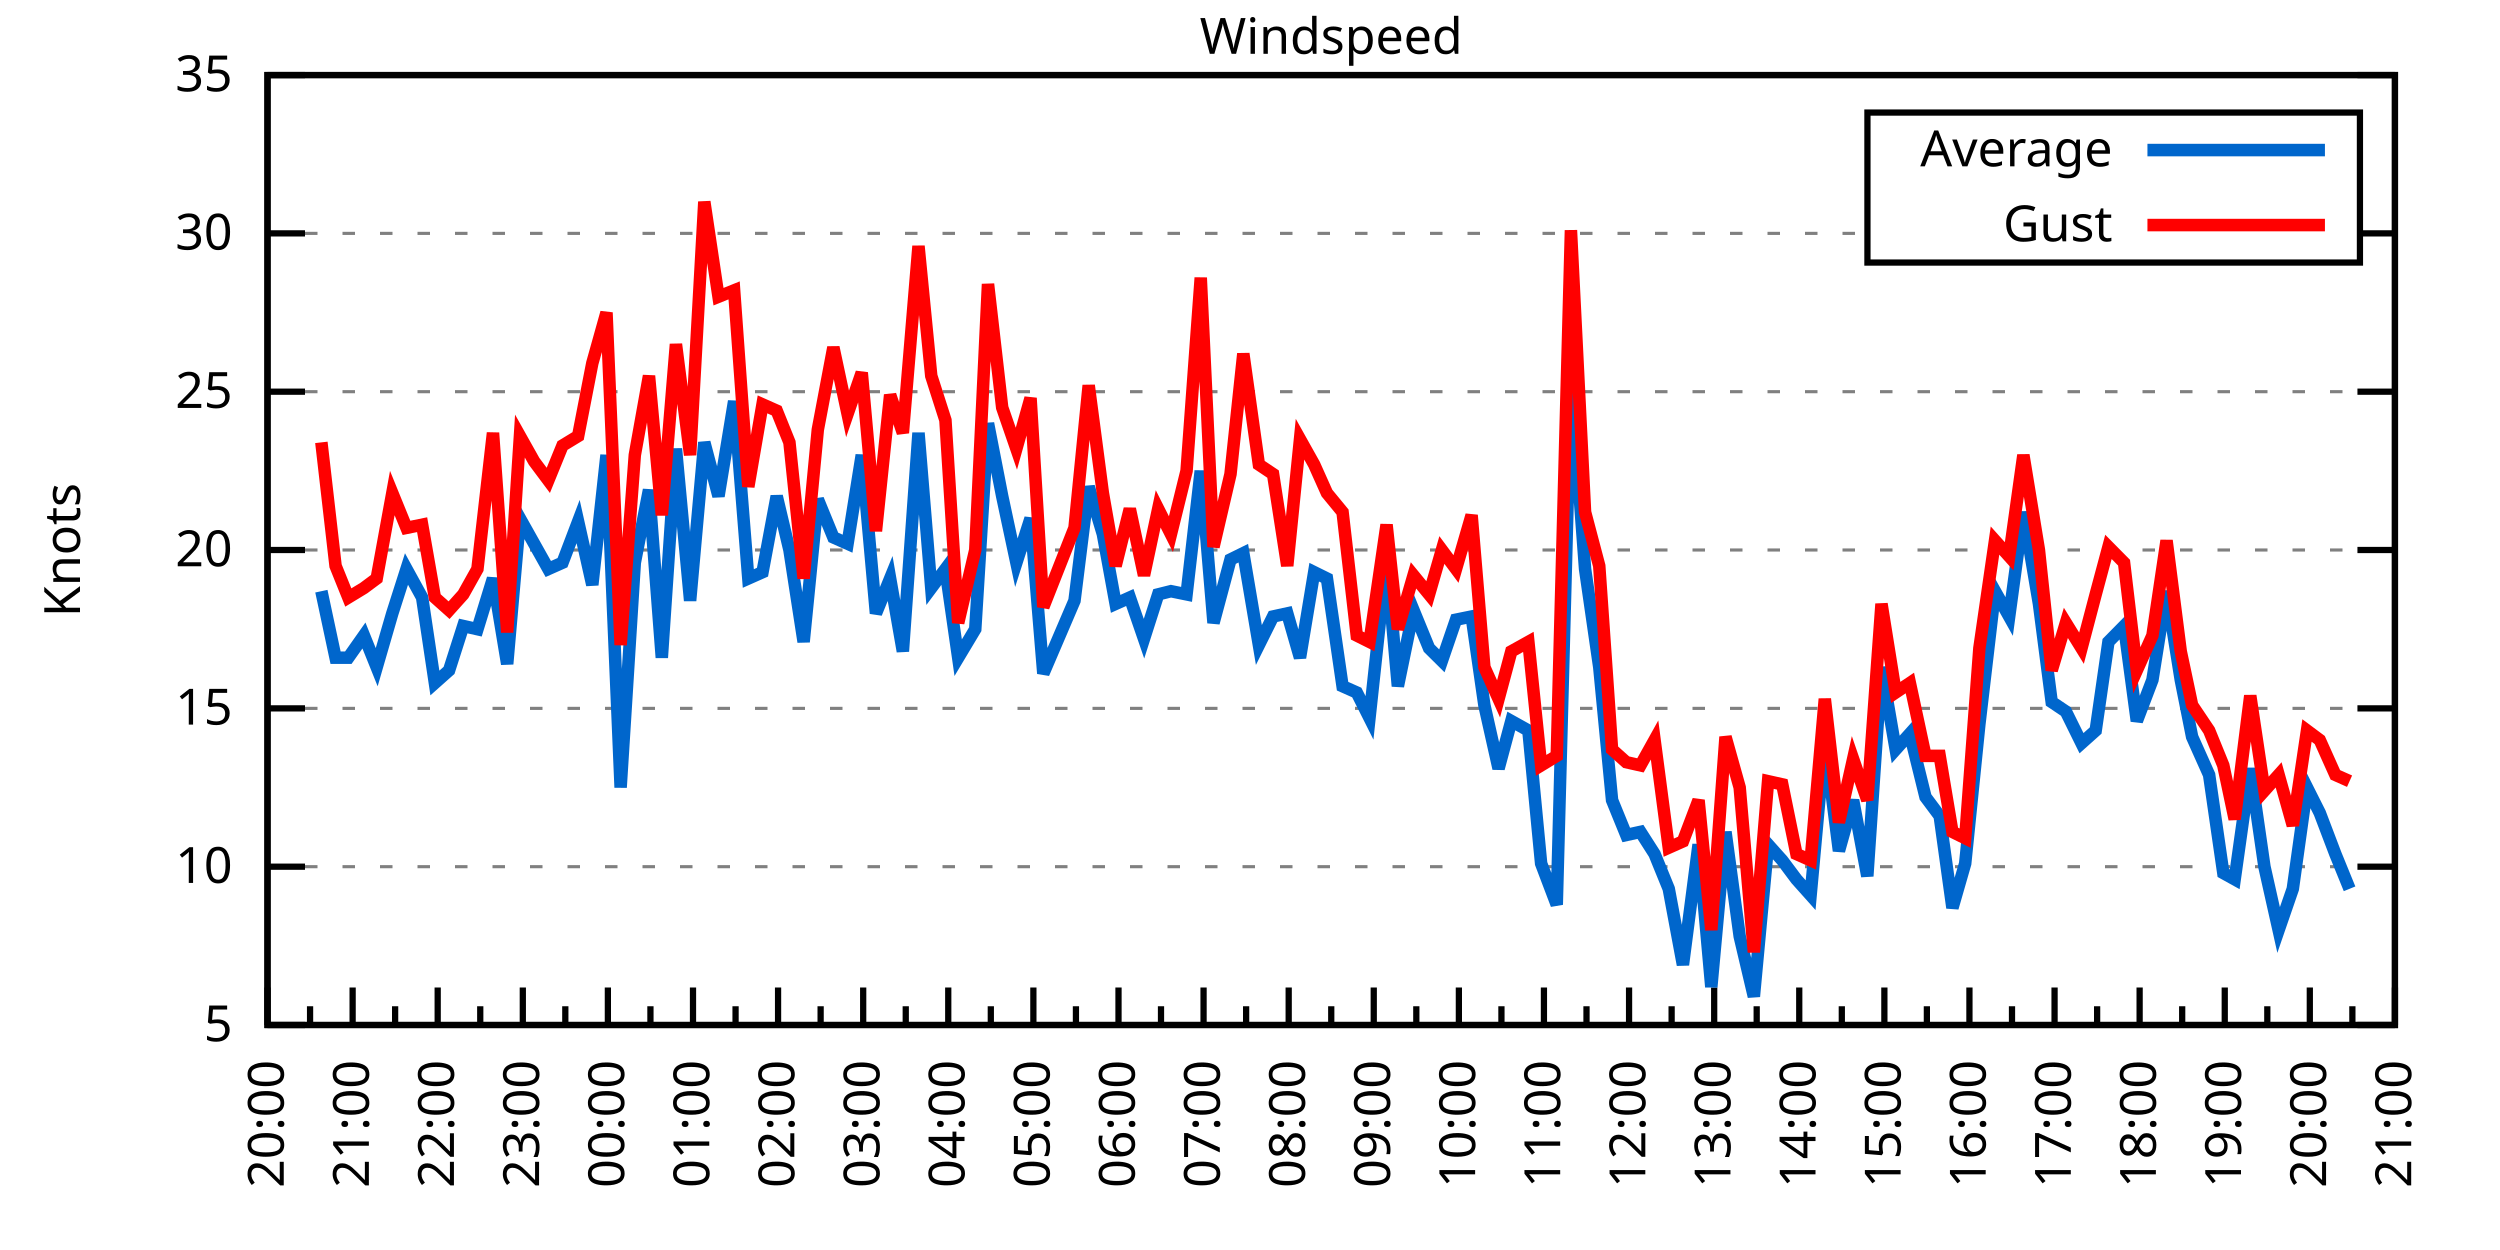
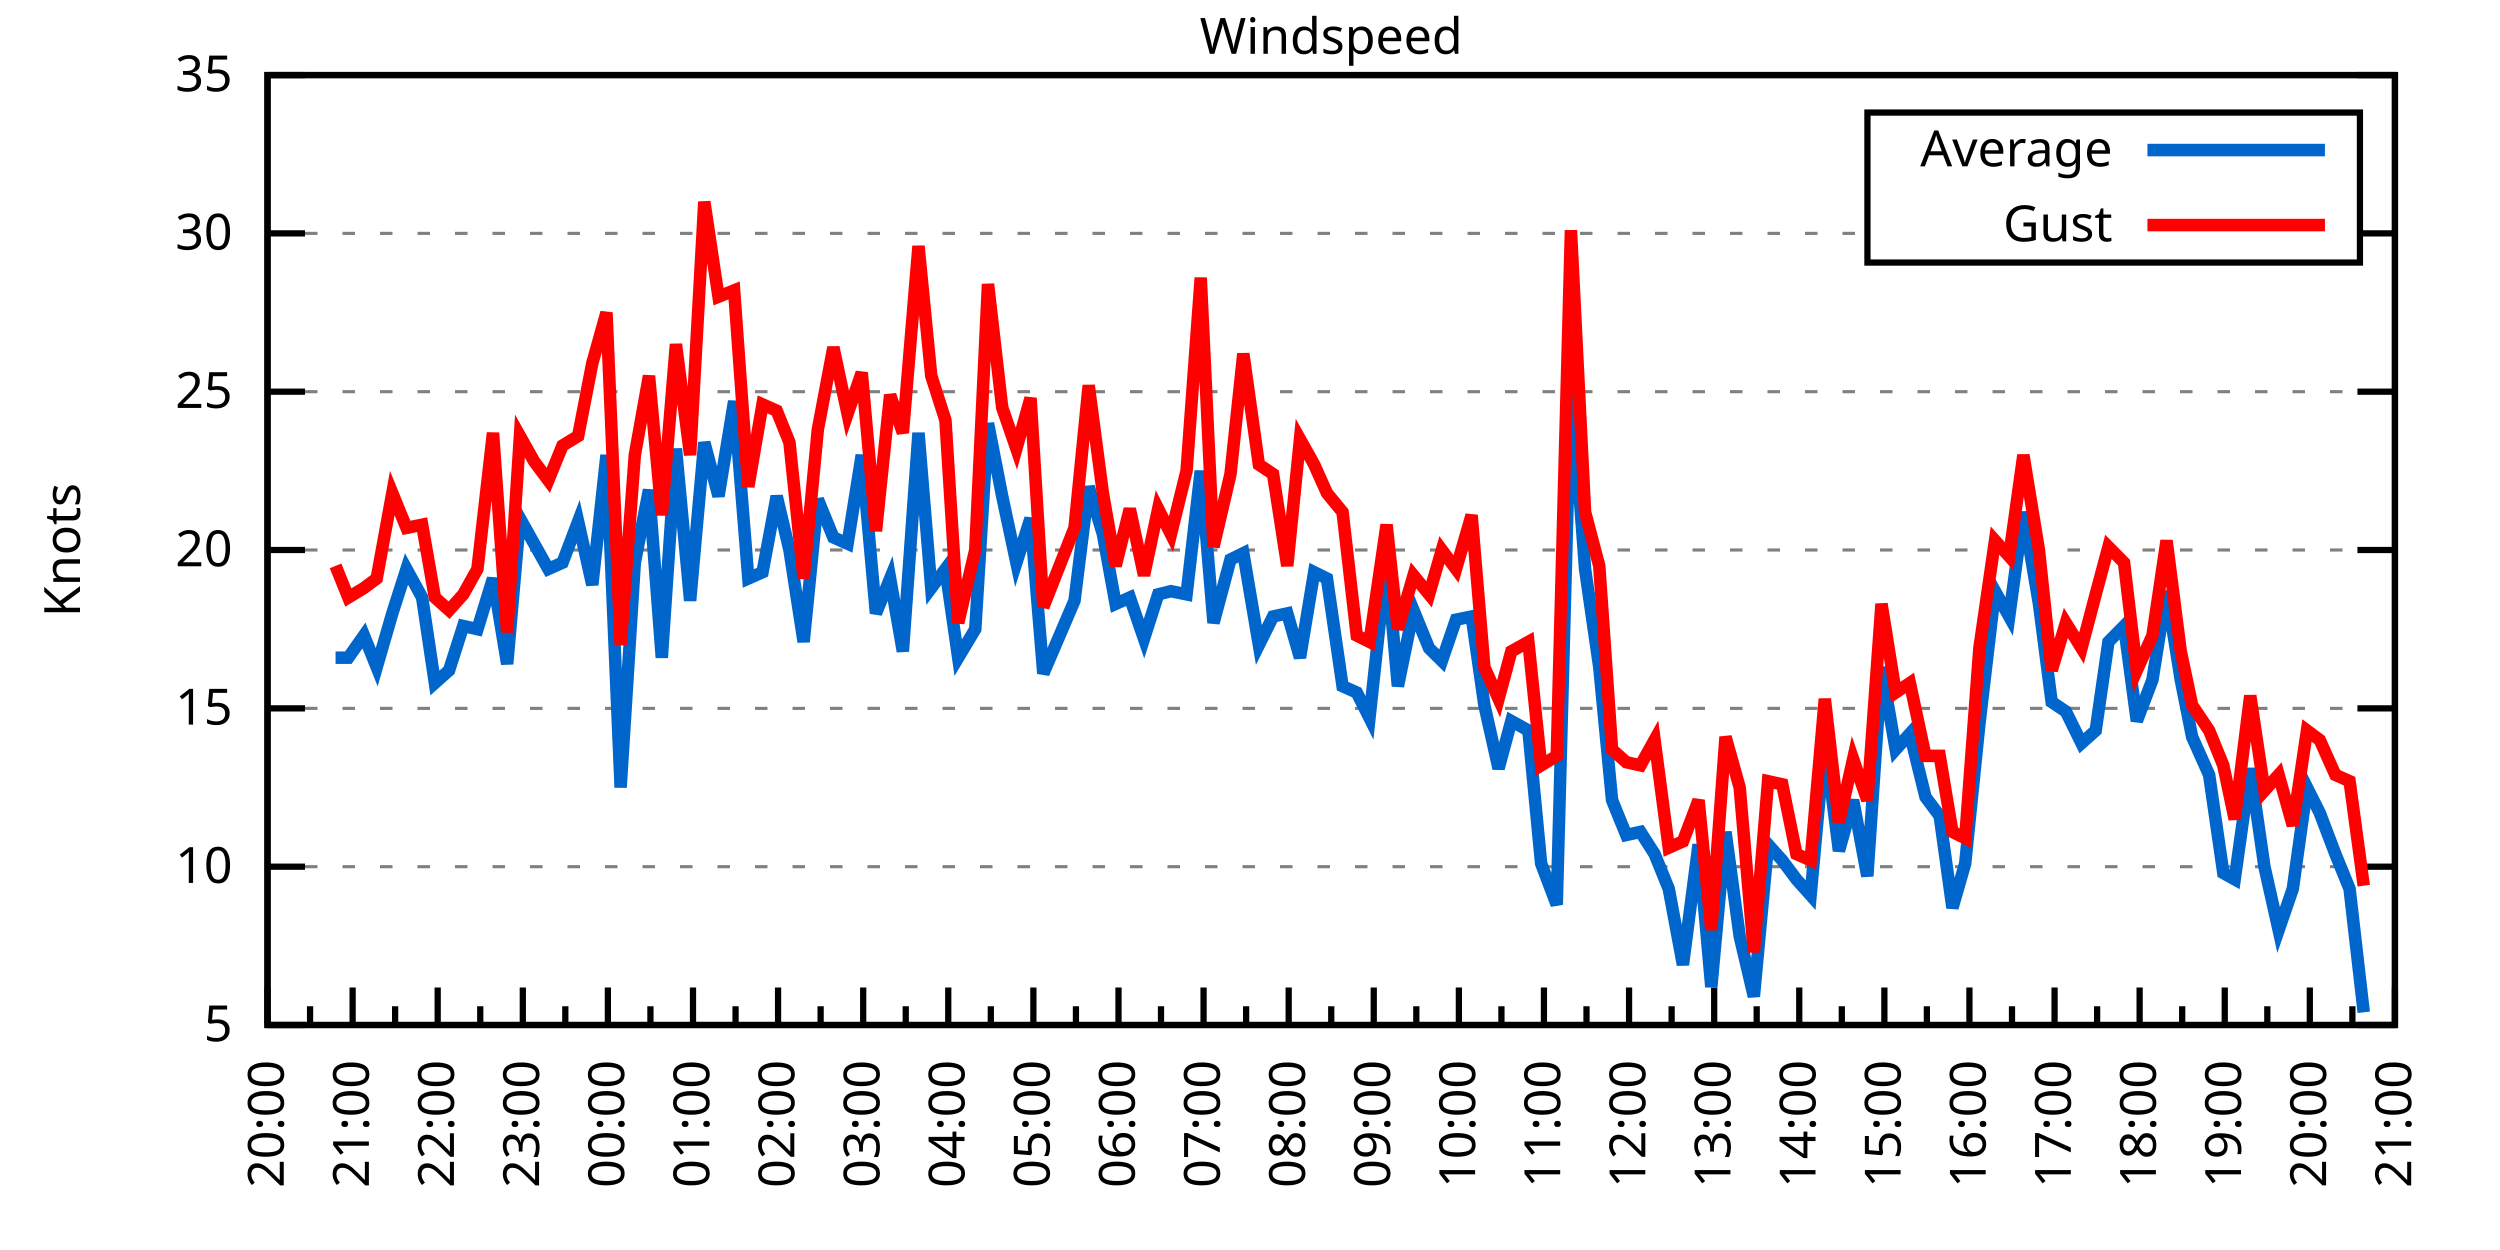
<svg xmlns="http://www.w3.org/2000/svg" xmlns:xlink="http://www.w3.org/1999/xlink" width="400" height="200" viewBox="0 0 400 200">
  <g id="gnuplot_canvas">
    <rect x="0" y="0" width="400" height="200" fill="none" />
    <defs>
      <circle id="gpDot" r="0.5" stroke-width="0.5" stroke="currentColor" />
      <path id="gpPt0" stroke-width="0.333" stroke="currentColor" d="M-1,0 h2 M0,-1 v2" />
      <path id="gpPt1" stroke-width="0.333" stroke="currentColor" d="M-1,-1 L1,1 M1,-1 L-1,1" />
      <path id="gpPt2" stroke-width="0.333" stroke="currentColor" d="M-1,0 L1,0 M0,-1 L0,1 M-1,-1 L1,1 M-1,1 L1,-1" />
      <rect id="gpPt3" stroke-width="0.333" stroke="currentColor" x="-1" y="-1" width="2" height="2" />
      <rect id="gpPt4" stroke-width="0.333" stroke="currentColor" fill="currentColor" x="-1" y="-1" width="2" height="2" />
      <circle id="gpPt5" stroke-width="0.333" stroke="currentColor" cx="0" cy="0" r="1" />
      <use xlink:href="#gpPt5" id="gpPt6" fill="currentColor" stroke="none" />
      <path id="gpPt7" stroke-width="0.333" stroke="currentColor" d="M0,-1.33 L-1.33,0.67 L1.33,0.67 z" />
      <use xlink:href="#gpPt7" id="gpPt8" fill="currentColor" stroke="none" />
      <use xlink:href="#gpPt7" id="gpPt9" stroke="currentColor" transform="rotate(180)" />
      <use xlink:href="#gpPt9" id="gpPt10" fill="currentColor" stroke="none" />
      <use xlink:href="#gpPt3" id="gpPt11" stroke="currentColor" transform="rotate(45)" />
      <use xlink:href="#gpPt11" id="gpPt12" fill="currentColor" stroke="none" />
      <path id="gpPt13" stroke-width="0.333" stroke="currentColor" d="M0,1.330 L1.265,0.411 L0.782,-1.067 L-0.782,-1.076 L-1.265,0.411 z" />
      <use xlink:href="#gpPt13" id="gpPt14" fill="currentColor" stroke="none" />
      <filter id="textbox" filterUnits="objectBoundingBox" x="0" y="0" height="1" width="1">
        <feFlood flood-color="white" flood-opacity="1" result="bgnd" />
        <feComposite in="SourceGraphic" in2="bgnd" operator="atop" />
      </filter>
      <filter id="greybox" filterUnits="objectBoundingBox" x="0" y="0" height="1" width="1">
        <feFlood flood-color="lightgrey" flood-opacity="1" result="grey" />
        <feComposite in="SourceGraphic" in2="grey" operator="atop" />
      </filter>
    </defs>
    <g fill="none" color="white" stroke="currentColor" stroke-width="1.00" stroke-linecap="butt" stroke-linejoin="miter">
</g>
    <g fill="none" color="black" stroke="currentColor" stroke-width="1.00" stroke-linecap="butt" stroke-linejoin="miter">
      <g stroke="none" shape-rendering="crispEdges">
        <polygon fill="rgb(255, 255, 255)" points="42.80,164.00 383.18,164.00 383.18,12.02 42.80,12.02 " />
      </g>
    </g>
    <g fill="none" color="black" stroke="currentColor" stroke-width="1.00" stroke-linecap="butt" stroke-linejoin="miter">
</g>
    <g fill="none" color="black" stroke="black" stroke-width="0.50" stroke-linecap="butt" stroke-linejoin="miter">
</g>
    <g fill="none" color="gray" stroke="currentColor" stroke-width="0.50" stroke-linecap="butt" stroke-linejoin="miter">
      <path stroke="gray" stroke-dasharray="2,4" class="gridline" d="M42.80,164.00 L383.19,164.00  " />
    </g>
    <g fill="none" color="gray" stroke="gray" stroke-width="1.00" stroke-linecap="butt" stroke-linejoin="miter">
</g>
    <g fill="none" color="black" stroke="currentColor" stroke-width="1.00" stroke-linecap="butt" stroke-linejoin="miter">
      <path stroke="black" d="M42.80,164.00 L48.80,164.00 M383.19,164.00 L377.19,164.00  " />
      <g transform="translate(37.20,166.60)" stroke="none" fill="black" font-family="Sans" font-size="8.00" text-anchor="end">
        <text>
          <tspan font-family="Sans"> 5</tspan>
        </text>
      </g>
    </g>
    <g fill="none" color="black" stroke="currentColor" stroke-width="1.00" stroke-linecap="butt" stroke-linejoin="miter">
</g>
    <g fill="none" color="black" stroke="black" stroke-width="0.50" stroke-linecap="butt" stroke-linejoin="miter">
</g>
    <g fill="none" color="gray" stroke="currentColor" stroke-width="0.50" stroke-linecap="butt" stroke-linejoin="miter">
      <path stroke="gray" stroke-dasharray="2,4" class="gridline" d="M42.80,138.67 L383.19,138.67  " />
    </g>
    <g fill="none" color="gray" stroke="gray" stroke-width="1.00" stroke-linecap="butt" stroke-linejoin="miter">
</g>
    <g fill="none" color="black" stroke="currentColor" stroke-width="1.00" stroke-linecap="butt" stroke-linejoin="miter">
      <path stroke="black" d="M42.80,138.67 L48.80,138.67 M383.19,138.67 L377.19,138.67  " />
      <g transform="translate(37.20,141.27)" stroke="none" fill="black" font-family="Sans" font-size="8.00" text-anchor="end">
        <text>
          <tspan font-family="Sans"> 10</tspan>
        </text>
      </g>
    </g>
    <g fill="none" color="black" stroke="currentColor" stroke-width="1.00" stroke-linecap="butt" stroke-linejoin="miter">
</g>
    <g fill="none" color="black" stroke="black" stroke-width="0.50" stroke-linecap="butt" stroke-linejoin="miter">
</g>
    <g fill="none" color="gray" stroke="currentColor" stroke-width="0.50" stroke-linecap="butt" stroke-linejoin="miter">
      <path stroke="gray" stroke-dasharray="2,4" class="gridline" d="M42.80,113.34 L383.19,113.34  " />
    </g>
    <g fill="none" color="gray" stroke="gray" stroke-width="1.00" stroke-linecap="butt" stroke-linejoin="miter">
</g>
    <g fill="none" color="black" stroke="currentColor" stroke-width="1.00" stroke-linecap="butt" stroke-linejoin="miter">
      <path stroke="black" d="M42.80,113.34 L48.80,113.34 M383.19,113.34 L377.19,113.34  " />
      <g transform="translate(37.20,115.94)" stroke="none" fill="black" font-family="Sans" font-size="8.00" text-anchor="end">
        <text>
          <tspan font-family="Sans"> 15</tspan>
        </text>
      </g>
    </g>
    <g fill="none" color="black" stroke="currentColor" stroke-width="1.00" stroke-linecap="butt" stroke-linejoin="miter">
</g>
    <g fill="none" color="black" stroke="black" stroke-width="0.50" stroke-linecap="butt" stroke-linejoin="miter">
</g>
    <g fill="none" color="gray" stroke="currentColor" stroke-width="0.50" stroke-linecap="butt" stroke-linejoin="miter">
      <path stroke="gray" stroke-dasharray="2,4" class="gridline" d="M42.80,88.00 L383.19,88.00  " />
    </g>
    <g fill="none" color="gray" stroke="gray" stroke-width="1.00" stroke-linecap="butt" stroke-linejoin="miter">
</g>
    <g fill="none" color="black" stroke="currentColor" stroke-width="1.00" stroke-linecap="butt" stroke-linejoin="miter">
      <path stroke="black" d="M42.80,88.00 L48.80,88.00 M383.19,88.00 L377.19,88.00  " />
      <g transform="translate(37.20,90.60)" stroke="none" fill="black" font-family="Sans" font-size="8.00" text-anchor="end">
        <text>
          <tspan font-family="Sans"> 20</tspan>
        </text>
      </g>
    </g>
    <g fill="none" color="black" stroke="currentColor" stroke-width="1.00" stroke-linecap="butt" stroke-linejoin="miter">
</g>
    <g fill="none" color="black" stroke="black" stroke-width="0.50" stroke-linecap="butt" stroke-linejoin="miter">
</g>
    <g fill="none" color="gray" stroke="currentColor" stroke-width="0.50" stroke-linecap="butt" stroke-linejoin="miter">
      <path stroke="gray" stroke-dasharray="2,4" class="gridline" d="M42.80,62.67 L383.19,62.67  " />
    </g>
    <g fill="none" color="gray" stroke="gray" stroke-width="1.00" stroke-linecap="butt" stroke-linejoin="miter">
</g>
    <g fill="none" color="black" stroke="currentColor" stroke-width="1.00" stroke-linecap="butt" stroke-linejoin="miter">
      <path stroke="black" d="M42.80,62.67 L48.80,62.67 M383.19,62.67 L377.19,62.67  " />
      <g transform="translate(37.20,65.27)" stroke="none" fill="black" font-family="Sans" font-size="8.00" text-anchor="end">
        <text>
          <tspan font-family="Sans"> 25</tspan>
        </text>
      </g>
    </g>
    <g fill="none" color="black" stroke="currentColor" stroke-width="1.00" stroke-linecap="butt" stroke-linejoin="miter">
</g>
    <g fill="none" color="black" stroke="black" stroke-width="0.50" stroke-linecap="butt" stroke-linejoin="miter">
</g>
    <g fill="none" color="gray" stroke="currentColor" stroke-width="0.50" stroke-linecap="butt" stroke-linejoin="miter">
      <path stroke="gray" stroke-dasharray="2,4" class="gridline" d="M42.80,37.34 L298.79,37.34 M377.59,37.34 L383.19,37.34  " />
    </g>
    <g fill="none" color="gray" stroke="gray" stroke-width="1.00" stroke-linecap="butt" stroke-linejoin="miter">
</g>
    <g fill="none" color="black" stroke="currentColor" stroke-width="1.00" stroke-linecap="butt" stroke-linejoin="miter">
      <path stroke="black" d="M42.80,37.34 L48.80,37.34 M383.19,37.34 L377.19,37.34  " />
      <g transform="translate(37.20,39.94)" stroke="none" fill="black" font-family="Sans" font-size="8.00" text-anchor="end">
        <text>
          <tspan font-family="Sans"> 30</tspan>
        </text>
      </g>
    </g>
    <g fill="none" color="black" stroke="currentColor" stroke-width="1.00" stroke-linecap="butt" stroke-linejoin="miter">
</g>
    <g fill="none" color="black" stroke="black" stroke-width="0.50" stroke-linecap="butt" stroke-linejoin="miter">
</g>
    <g fill="none" color="gray" stroke="currentColor" stroke-width="0.50" stroke-linecap="butt" stroke-linejoin="miter">
      <path stroke="gray" stroke-dasharray="2,4" class="gridline" d="M42.80,12.01 L383.19,12.01  " />
    </g>
    <g fill="none" color="gray" stroke="gray" stroke-width="1.00" stroke-linecap="butt" stroke-linejoin="miter">
</g>
    <g fill="none" color="black" stroke="currentColor" stroke-width="1.00" stroke-linecap="butt" stroke-linejoin="miter">
      <path stroke="black" d="M42.80,12.01 L48.80,12.01 M383.19,12.01 L377.19,12.01  " />
      <g transform="translate(37.20,14.61)" stroke="none" fill="black" font-family="Sans" font-size="8.00" text-anchor="end">
        <text>
          <tspan font-family="Sans"> 35</tspan>
        </text>
      </g>
    </g>
    <g fill="none" color="black" stroke="currentColor" stroke-width="1.00" stroke-linecap="butt" stroke-linejoin="miter">
      <path stroke="black" d="M42.80,164.00 L42.80,158.00  " />
      <g transform="translate(45.40,169.60) rotate(270)" stroke="none" fill="black" font-family="Sans" font-size="8.00" text-anchor="end">
        <text>
          <tspan font-family="Sans">20:00</tspan>
        </text>
      </g>
    </g>
    <g fill="none" color="black" stroke="currentColor" stroke-width="1.00" stroke-linecap="butt" stroke-linejoin="miter">
      <path stroke="black" d="M49.61,164.00 L49.61,161.00 M56.42,164.00 L56.42,158.00  " />
      <g transform="translate(59.02,169.60) rotate(270)" stroke="none" fill="black" font-family="Sans" font-size="8.00" text-anchor="end">
        <text>
          <tspan font-family="Sans">21:00</tspan>
        </text>
      </g>
    </g>
    <g fill="none" color="black" stroke="currentColor" stroke-width="1.00" stroke-linecap="butt" stroke-linejoin="miter">
      <path stroke="black" d="M63.22,164.00 L63.22,161.00 M70.03,164.00 L70.03,158.00  " />
      <g transform="translate(72.63,169.60) rotate(270)" stroke="none" fill="black" font-family="Sans" font-size="8.00" text-anchor="end">
        <text>
          <tspan font-family="Sans">22:00</tspan>
        </text>
      </g>
    </g>
    <g fill="none" color="black" stroke="currentColor" stroke-width="1.00" stroke-linecap="butt" stroke-linejoin="miter">
      <path stroke="black" d="M76.84,164.00 L76.84,161.00 M83.65,164.00 L83.65,158.00  " />
      <g transform="translate(86.25,169.60) rotate(270)" stroke="none" fill="black" font-family="Sans" font-size="8.00" text-anchor="end">
        <text>
          <tspan font-family="Sans">23:00</tspan>
        </text>
      </g>
    </g>
    <g fill="none" color="black" stroke="currentColor" stroke-width="1.00" stroke-linecap="butt" stroke-linejoin="miter">
      <path stroke="black" d="M90.45,164.00 L90.45,161.00 M97.26,164.00 L97.26,158.00  " />
      <g transform="translate(99.86,169.60) rotate(270)" stroke="none" fill="black" font-family="Sans" font-size="8.00" text-anchor="end">
        <text>
          <tspan font-family="Sans">00:00</tspan>
        </text>
      </g>
    </g>
    <g fill="none" color="black" stroke="currentColor" stroke-width="1.00" stroke-linecap="butt" stroke-linejoin="miter">
      <path stroke="black" d="M104.07,164.00 L104.07,161.00 M110.88,164.00 L110.88,158.00  " />
      <g transform="translate(113.48,169.60) rotate(270)" stroke="none" fill="black" font-family="Sans" font-size="8.00" text-anchor="end">
        <text>
          <tspan font-family="Sans">01:00</tspan>
        </text>
      </g>
    </g>
    <g fill="none" color="black" stroke="currentColor" stroke-width="1.00" stroke-linecap="butt" stroke-linejoin="miter">
      <path stroke="black" d="M117.69,164.00 L117.69,161.00 M124.49,164.00 L124.49,158.00  " />
      <g transform="translate(127.09,169.60) rotate(270)" stroke="none" fill="black" font-family="Sans" font-size="8.00" text-anchor="end">
        <text>
          <tspan font-family="Sans">02:00</tspan>
        </text>
      </g>
    </g>
    <g fill="none" color="black" stroke="currentColor" stroke-width="1.00" stroke-linecap="butt" stroke-linejoin="miter">
      <path stroke="black" d="M131.30,164.00 L131.30,161.00 M138.11,164.00 L138.11,158.00  " />
      <g transform="translate(140.71,169.60) rotate(270)" stroke="none" fill="black" font-family="Sans" font-size="8.00" text-anchor="end">
        <text>
          <tspan font-family="Sans">03:00</tspan>
        </text>
      </g>
    </g>
    <g fill="none" color="black" stroke="currentColor" stroke-width="1.00" stroke-linecap="butt" stroke-linejoin="miter">
      <path stroke="black" d="M144.92,164.00 L144.92,161.00 M151.72,164.00 L151.72,158.00  " />
      <g transform="translate(154.32,169.60) rotate(270)" stroke="none" fill="black" font-family="Sans" font-size="8.00" text-anchor="end">
        <text>
          <tspan font-family="Sans">04:00</tspan>
        </text>
      </g>
    </g>
    <g fill="none" color="black" stroke="currentColor" stroke-width="1.00" stroke-linecap="butt" stroke-linejoin="miter">
      <path stroke="black" d="M158.53,164.00 L158.53,161.00 M165.34,164.00 L165.34,158.00  " />
      <g transform="translate(167.94,169.60) rotate(270)" stroke="none" fill="black" font-family="Sans" font-size="8.00" text-anchor="end">
        <text>
          <tspan font-family="Sans">05:00</tspan>
        </text>
      </g>
    </g>
    <g fill="none" color="black" stroke="currentColor" stroke-width="1.00" stroke-linecap="butt" stroke-linejoin="miter">
      <path stroke="black" d="M172.15,164.00 L172.15,161.00 M178.96,164.00 L178.96,158.00  " />
      <g transform="translate(181.56,169.60) rotate(270)" stroke="none" fill="black" font-family="Sans" font-size="8.00" text-anchor="end">
        <text>
          <tspan font-family="Sans">06:00</tspan>
        </text>
      </g>
    </g>
    <g fill="none" color="black" stroke="currentColor" stroke-width="1.00" stroke-linecap="butt" stroke-linejoin="miter">
      <path stroke="black" d="M185.76,164.00 L185.76,161.00 M192.57,164.00 L192.57,158.00  " />
      <g transform="translate(195.17,169.60) rotate(270)" stroke="none" fill="black" font-family="Sans" font-size="8.00" text-anchor="end">
        <text>
          <tspan font-family="Sans">07:00</tspan>
        </text>
      </g>
    </g>
    <g fill="none" color="black" stroke="currentColor" stroke-width="1.00" stroke-linecap="butt" stroke-linejoin="miter">
      <path stroke="black" d="M199.38,164.00 L199.38,161.00 M206.19,164.00 L206.19,158.00  " />
      <g transform="translate(208.79,169.60) rotate(270)" stroke="none" fill="black" font-family="Sans" font-size="8.00" text-anchor="end">
        <text>
          <tspan font-family="Sans">08:00</tspan>
        </text>
      </g>
    </g>
    <g fill="none" color="black" stroke="currentColor" stroke-width="1.00" stroke-linecap="butt" stroke-linejoin="miter">
      <path stroke="black" d="M213.00,164.00 L213.00,161.00 M219.80,164.00 L219.80,158.00  " />
      <g transform="translate(222.40,169.60) rotate(270)" stroke="none" fill="black" font-family="Sans" font-size="8.00" text-anchor="end">
        <text>
          <tspan font-family="Sans">09:00</tspan>
        </text>
      </g>
    </g>
    <g fill="none" color="black" stroke="currentColor" stroke-width="1.00" stroke-linecap="butt" stroke-linejoin="miter">
      <path stroke="black" d="M226.61,164.00 L226.61,161.00 M233.42,164.00 L233.42,158.00  " />
      <g transform="translate(236.02,169.60) rotate(270)" stroke="none" fill="black" font-family="Sans" font-size="8.00" text-anchor="end">
        <text>
          <tspan font-family="Sans">10:00</tspan>
        </text>
      </g>
    </g>
    <g fill="none" color="black" stroke="currentColor" stroke-width="1.00" stroke-linecap="butt" stroke-linejoin="miter">
      <path stroke="black" d="M240.23,164.00 L240.23,161.00 M247.03,164.00 L247.03,158.00  " />
      <g transform="translate(249.63,169.60) rotate(270)" stroke="none" fill="black" font-family="Sans" font-size="8.00" text-anchor="end">
        <text>
          <tspan font-family="Sans">11:00</tspan>
        </text>
      </g>
    </g>
    <g fill="none" color="black" stroke="currentColor" stroke-width="1.00" stroke-linecap="butt" stroke-linejoin="miter">
      <path stroke="black" d="M253.84,164.00 L253.84,161.00 M260.65,164.00 L260.65,158.00  " />
      <g transform="translate(263.25,169.60) rotate(270)" stroke="none" fill="black" font-family="Sans" font-size="8.00" text-anchor="end">
        <text>
          <tspan font-family="Sans">12:00</tspan>
        </text>
      </g>
    </g>
    <g fill="none" color="black" stroke="currentColor" stroke-width="1.00" stroke-linecap="butt" stroke-linejoin="miter">
      <path stroke="black" d="M267.46,164.00 L267.46,161.00 M274.27,164.00 L274.27,158.00  " />
      <g transform="translate(276.87,169.60) rotate(270)" stroke="none" fill="black" font-family="Sans" font-size="8.00" text-anchor="end">
        <text>
          <tspan font-family="Sans">13:00</tspan>
        </text>
      </g>
    </g>
    <g fill="none" color="black" stroke="currentColor" stroke-width="1.00" stroke-linecap="butt" stroke-linejoin="miter">
      <path stroke="black" d="M281.07,164.00 L281.07,161.00 M287.88,164.00 L287.88,158.00  " />
      <g transform="translate(290.48,169.60) rotate(270)" stroke="none" fill="black" font-family="Sans" font-size="8.00" text-anchor="end">
        <text>
          <tspan font-family="Sans">14:00</tspan>
        </text>
      </g>
    </g>
    <g fill="none" color="black" stroke="currentColor" stroke-width="1.00" stroke-linecap="butt" stroke-linejoin="miter">
      <path stroke="black" d="M294.69,164.00 L294.69,161.00 M301.50,164.00 L301.50,158.00  " />
      <g transform="translate(304.10,169.60) rotate(270)" stroke="none" fill="black" font-family="Sans" font-size="8.00" text-anchor="end">
        <text>
          <tspan font-family="Sans">15:00</tspan>
        </text>
      </g>
    </g>
    <g fill="none" color="black" stroke="currentColor" stroke-width="1.00" stroke-linecap="butt" stroke-linejoin="miter">
      <path stroke="black" d="M308.30,164.00 L308.30,161.00 M315.11,164.00 L315.11,158.00  " />
      <g transform="translate(317.71,169.60) rotate(270)" stroke="none" fill="black" font-family="Sans" font-size="8.00" text-anchor="end">
        <text>
          <tspan font-family="Sans">16:00</tspan>
        </text>
      </g>
    </g>
    <g fill="none" color="black" stroke="currentColor" stroke-width="1.00" stroke-linecap="butt" stroke-linejoin="miter">
      <path stroke="black" d="M321.92,164.00 L321.92,161.00 M328.73,164.00 L328.73,158.00  " />
      <g transform="translate(331.33,169.60) rotate(270)" stroke="none" fill="black" font-family="Sans" font-size="8.00" text-anchor="end">
        <text>
          <tspan font-family="Sans">17:00</tspan>
        </text>
      </g>
    </g>
    <g fill="none" color="black" stroke="currentColor" stroke-width="1.00" stroke-linecap="butt" stroke-linejoin="miter">
      <path stroke="black" d="M335.54,164.00 L335.54,161.00 M342.34,164.00 L342.34,158.00  " />
      <g transform="translate(344.94,169.60) rotate(270)" stroke="none" fill="black" font-family="Sans" font-size="8.00" text-anchor="end">
        <text>
          <tspan font-family="Sans">18:00</tspan>
        </text>
      </g>
    </g>
    <g fill="none" color="black" stroke="currentColor" stroke-width="1.00" stroke-linecap="butt" stroke-linejoin="miter">
      <path stroke="black" d="M349.15,164.00 L349.15,161.00 M355.96,164.00 L355.96,158.00  " />
      <g transform="translate(358.56,169.60) rotate(270)" stroke="none" fill="black" font-family="Sans" font-size="8.00" text-anchor="end">
        <text>
          <tspan font-family="Sans">19:00</tspan>
        </text>
      </g>
    </g>
    <g fill="none" color="black" stroke="currentColor" stroke-width="1.00" stroke-linecap="butt" stroke-linejoin="miter">
      <path stroke="black" d="M362.77,164.00 L362.77,161.00 M369.57,164.00 L369.57,158.00  " />
      <g transform="translate(372.17,169.60) rotate(270)" stroke="none" fill="black" font-family="Sans" font-size="8.00" text-anchor="end">
        <text>
          <tspan font-family="Sans">20:00</tspan>
        </text>
      </g>
    </g>
    <g fill="none" color="black" stroke="currentColor" stroke-width="1.00" stroke-linecap="butt" stroke-linejoin="miter">
      <path stroke="black" d="M376.38,164.00 L376.38,161.00 M383.19,164.00 L383.19,158.00  " />
      <g transform="translate(385.79,169.60) rotate(270)" stroke="none" fill="black" font-family="Sans" font-size="8.00" text-anchor="end">
        <text>
          <tspan font-family="Sans">21:00</tspan>
        </text>
      </g>
    </g>
    <g fill="none" color="black" stroke="currentColor" stroke-width="1.00" stroke-linecap="butt" stroke-linejoin="miter">
</g>
    <g fill="none" color="black" stroke="currentColor" stroke-width="1.00" stroke-linecap="butt" stroke-linejoin="miter">
      <path stroke="black" d="M42.80,12.01 L42.80,164.00 L383.19,164.00 L383.19,12.01 L42.80,12.01 Z  " />
    </g>
    <g fill="none" color="black" stroke="currentColor" stroke-width="1.00" stroke-linecap="butt" stroke-linejoin="miter">
      <g transform="translate(12.80,88.01) rotate(270)" stroke="none" fill="black" font-family="Sans" font-size="8.00" text-anchor="middle">
        <text>
          <tspan font-family="Sans">Knots</tspan>
        </text>
      </g>
    </g>
    <g fill="none" color="black" stroke="currentColor" stroke-width="1.00" stroke-linecap="butt" stroke-linejoin="miter">
</g>
    <g fill="none" color="black" stroke="currentColor" stroke-width="1.00" stroke-linecap="butt" stroke-linejoin="miter">
      <path stroke="black" d="M298.79,42.01 L298.79,18.01 L377.59,18.01 L377.59,42.01 L298.79,42.01 Z  " />
    </g>
    <g id="Windspeed_plot_1">
      <g fill="none" color="white" stroke="black" stroke-width="2.00" stroke-linecap="butt" stroke-linejoin="miter">
</g>
      <g fill="none" color="black" stroke="currentColor" stroke-width="2.00" stroke-linecap="butt" stroke-linejoin="miter">
        <g transform="translate(337.99,26.61)" stroke="none" fill="black" font-family="Sans" font-size="8.00" text-anchor="end">
          <text>
            <tspan font-family="Sans">Average</tspan>
          </text>
        </g>
      </g>
      <g fill="none" color="black" stroke="currentColor" stroke-width="2.00" stroke-linecap="butt" stroke-linejoin="miter">
-         <path stroke="rgb(  0, 102, 204)" d="M343.59,24.01 L371.99,24.01 M51.42,94.59 L53.69,105.23 L55.73,105.23 L58.23,101.68 L60.27,106.75 L62.77,98.14   L65.04,91.04 L67.54,95.60 L69.58,109.28 L71.85,107.26 L74.12,100.16 L76.39,100.67 L78.88,92.56 L81.15,106.24   L83.19,82.94 L85.46,86.99 L87.73,91.04 L90.00,90.03 L92.50,83.45 L94.77,93.58 L97.04,72.81 L99.30,126.00   L101.57,90.03 L103.84,78.38 L105.89,105.23 L108.15,71.79 L110.42,96.11 L112.69,70.78 L114.96,79.39 L117.46,64.19   L119.73,92.56 L122.00,91.55 L124.27,79.39 L126.31,88.00 L128.58,102.70 L130.85,79.90 L133.34,85.98 L135.61,86.99   L137.88,72.81 L140.15,98.14 L142.42,92.56 L144.46,104.22 L146.96,69.26 L149.00,94.08 L151.27,91.04 L153.31,105.23   L156.04,100.67 L158.08,67.74 L160.35,79.39 L162.62,90.03 L164.89,82.94 L166.93,107.76 L171.92,96.11 L174.19,77.87   L176.46,85.47 L178.50,96.62 L180.77,95.60 L183.04,102.19 L185.31,95.10 L187.35,94.59 L189.85,95.10 L192.12,75.34   L194.16,99.66 L196.88,89.52 L198.93,88.51 L201.42,103.20 L203.69,98.64 L205.96,98.14 L208.00,105.23 L210.27,91.55   L212.31,92.56 L214.81,109.79 L217.08,110.80 L219.12,114.86 L221.85,89.52 L223.66,109.79 L226.16,97.63 L228.65,103.71   L230.70,105.74 L232.96,99.15 L235.46,98.64 L237.50,112.83 L239.77,122.96 L241.81,115.36 L244.54,116.88 L246.58,138.16   L249.08,144.75 L251.35,60.65 L253.61,91.04 L255.88,106.75 L257.93,128.03 L260.20,133.60 L262.47,133.10 L264.73,136.64   L267.00,142.21 L269.27,154.37 L271.77,135.12 L273.81,157.92 L276.08,133.10 L278.35,149.81 L280.62,159.44 L282.89,135.12   L285.16,137.66 L287.43,140.69 L289.70,143.23 L291.97,118.40 L294.23,136.14 L296.50,128.03 L298.77,140.19 L301.04,106.75   L303.31,119.92 L305.58,117.39 L308.08,127.52 L310.35,130.56 L312.39,145.25 L314.43,138.16 L316.70,115.87 L319.20,94.59   L321.47,98.64 L323.74,81.93 L326.23,96.62 L328.27,112.32 L330.54,113.84 L333.04,118.91 L335.31,116.88 L337.35,102.70   L339.85,100.16 L341.89,115.36 L344.39,108.78 L346.65,94.59 L348.92,108.78 L350.74,117.90 L353.46,123.98 L355.73,139.68   L357.55,140.69 L360.04,122.96 L362.31,138.67 L364.58,148.80 L366.85,142.21 L369.12,126.00 L371.16,130.06 L373.66,136.64   L375.93,142.21  " />
+         <path stroke="rgb(  0, 102, 204)" d="M343.59,24.01 L371.99,24.01 M53.69,105.23 L55.73,105.23 L58.23,101.68 L60.27,106.75 L62.77,98.14 L65.04,91.04   L67.54,95.60 L69.58,109.28 L71.85,107.26 L74.12,100.16 L76.39,100.67 L78.88,92.56 L81.15,106.24 L83.19,82.94   L85.46,86.99 L87.73,91.04 L90.00,90.03 L92.50,83.45 L94.77,93.58 L97.04,72.81 L99.30,126.00 L101.57,90.03   L103.84,78.38 L105.89,105.23 L108.15,71.79 L110.42,96.11 L112.69,70.78 L114.96,79.39 L117.46,64.19 L119.73,92.56   L122.00,91.55 L124.27,79.39 L126.31,88.00 L128.58,102.70 L130.85,79.90 L133.34,85.98 L135.61,86.99 L137.88,72.81   L140.15,98.14 L142.42,92.56 L144.46,104.22 L146.96,69.26 L149.00,94.08 L151.27,91.04 L153.31,105.23 L156.04,100.67   L158.08,67.74 L160.35,79.39 L162.62,90.03 L164.89,82.94 L166.93,107.76 L171.92,96.11 L174.19,77.87 L176.46,85.47   L178.50,96.62 L180.77,95.60 L183.04,102.19 L185.31,95.10 L187.35,94.59 L189.85,95.10 L192.12,75.34 L194.16,99.66   L196.88,89.52 L198.93,88.51 L201.42,103.20 L203.69,98.64 L205.96,98.14 L208.00,105.23 L210.27,91.55 L212.31,92.56   L214.81,109.79 L217.08,110.80 L219.12,114.86 L221.85,89.52 L223.66,109.79 L226.16,97.63 L228.65,103.71 L230.70,105.74   L232.96,99.15 L235.46,98.64 L237.50,112.83 L239.77,122.96 L241.81,115.36 L244.54,116.88 L246.58,138.16 L249.08,144.75   L251.35,60.65 L253.61,91.04 L255.88,106.75 L257.93,128.03 L260.20,133.60 L262.47,133.10 L264.73,136.64 L267.00,142.21   L269.27,154.37 L271.77,135.12 L273.81,157.92 L276.08,133.10 L278.35,149.81 L280.62,159.44 L282.89,135.12 L285.16,137.66   L287.43,140.69 L289.70,143.23 L291.97,118.40 L294.23,136.14 L296.50,128.03 L298.77,140.19 L301.04,106.75 L303.31,119.92   L305.58,117.39 L308.08,127.52 L310.35,130.56 L312.39,145.25 L314.43,138.16 L316.70,115.87 L319.20,94.59 L321.47,98.64   L323.74,81.93 L326.23,96.62 L328.27,112.32 L330.54,113.84 L333.04,118.91 L335.31,116.88 L337.35,102.70 L339.85,100.16   L341.89,115.36 L344.39,108.78 L346.65,94.59 L348.92,108.78 L350.74,117.90 L353.46,123.98 L355.73,139.68 L357.55,140.69   L360.04,122.96 L362.31,138.67 L364.58,148.80 L366.85,142.21 L369.12,126.00 L371.16,130.06 L373.66,136.64 L375.93,142.21   L378.20,161.97  " />
      </g>
    </g>
    <g id="Windspeed_plot_2">
      <g fill="none" color="black" stroke="currentColor" stroke-width="2.00" stroke-linecap="butt" stroke-linejoin="miter">
        <g transform="translate(337.99,38.61)" stroke="none" fill="black" font-family="Sans" font-size="8.00" text-anchor="end">
          <text>
            <tspan font-family="Sans">Gust</tspan>
          </text>
        </g>
      </g>
      <g fill="none" color="black" stroke="currentColor" stroke-width="2.00" stroke-linecap="butt" stroke-linejoin="miter">
-         <path stroke="rgb(255,   0,   0)" d="M343.59,36.01 L371.99,36.01 M51.42,70.78 L53.69,90.54 L55.73,95.60 L58.23,94.08 L60.27,92.56 L62.77,78.89   L65.04,84.46 L67.54,83.95 L69.58,95.60 L71.85,97.63 L74.12,95.10 L76.39,91.04 L78.88,69.26 L81.15,101.18   L83.19,69.77 L85.46,73.82 L87.73,76.86 L90.00,71.29 L92.50,69.77 L94.77,58.11 L97.04,50.01 L99.30,103.20   L101.57,72.81 L103.84,60.14 L105.89,82.43 L108.15,55.07 L110.42,72.81 L112.69,32.28 L114.96,47.47 L117.46,46.46   L119.73,77.87 L122.00,64.70 L124.27,65.71 L126.31,70.78 L128.58,92.56 L130.85,68.75 L133.34,55.58 L135.61,66.22   L137.88,59.63 L140.15,84.97 L142.42,63.18 L144.46,69.26 L146.96,39.37 L149.00,60.14 L151.27,67.23 L153.31,99.66   L156.04,88.00 L158.08,45.45 L160.35,65.21 L162.62,71.79 L164.89,63.69 L166.93,97.12 L171.92,84.46 L174.19,61.66   L176.46,78.89 L178.50,90.54 L180.77,81.42 L183.04,92.06 L185.31,81.42 L187.35,85.47 L189.85,75.34 L192.12,44.43   L194.16,87.50 L196.88,75.85 L198.93,56.59 L201.42,74.33 L203.69,75.85 L205.96,90.54 L208.00,70.27 L210.27,74.33   L212.31,78.89 L214.81,81.93 L217.08,101.68 L219.12,102.70 L221.85,83.95 L223.66,100.67 L226.16,92.06 L228.65,95.10   L230.70,88.00 L232.96,91.04 L235.46,82.43 L237.50,106.75 L239.77,111.82 L241.81,104.22 L244.54,102.70 L246.58,122.46   L249.08,120.94 L251.35,36.84 L253.61,81.93 L255.88,90.54 L257.93,119.92 L260.20,121.95 L262.47,122.46 L264.73,118.40   L267.00,135.63 L269.27,134.62 L271.77,128.03 L273.81,148.80 L276.08,117.90 L278.35,126.00 L280.62,152.35 L282.89,124.99   L285.16,125.50 L287.43,136.64 L289.70,137.66 L291.97,111.82 L294.23,131.58 L296.50,121.44 L298.77,128.03 L301.04,96.62   L303.31,110.80 L305.58,109.28 L308.08,120.94 L310.35,120.94 L312.39,133.10 L314.43,134.11 L316.70,103.71 L319.20,86.49   L321.47,89.02 L323.74,72.81 L326.23,88.00 L328.27,107.26 L330.54,99.66 L333.04,103.71 L335.31,95.10 L337.35,87.50   L339.85,90.03 L341.89,107.26 L344.39,101.68 L346.65,86.49 L348.92,104.22 L350.74,112.83 L353.46,116.88 L355.73,122.46   L357.55,131.07 L360.04,111.31 L362.31,126.51 L364.58,123.98 L366.85,132.08 L369.12,116.88 L371.16,118.40 L373.66,123.98   L375.93,124.99  " />
+         <path stroke="rgb(255,   0,   0)" d="M343.59,36.01 L371.99,36.01 M53.69,90.54 L55.73,95.60 L58.23,94.08 L60.27,92.56 L62.77,78.89 L65.04,84.46   L67.54,83.95 L69.58,95.60 L71.85,97.63 L74.12,95.10 L76.39,91.04 L78.88,69.26 L81.15,101.18 L83.19,69.77   L85.46,73.82 L87.73,76.86 L90.00,71.29 L92.50,69.77 L94.77,58.11 L97.04,50.01 L99.30,103.20 L101.57,72.81   L103.84,60.14 L105.89,82.43 L108.15,55.07 L110.42,72.81 L112.69,32.28 L114.96,47.47 L117.46,46.46 L119.73,77.87   L122.00,64.70 L124.27,65.71 L126.31,70.78 L128.58,92.56 L130.85,68.75 L133.34,55.58 L135.61,66.22 L137.88,59.63   L140.15,84.97 L142.42,63.18 L144.46,69.26 L146.96,39.37 L149.00,60.14 L151.27,67.23 L153.31,99.66 L156.04,88.00   L158.08,45.45 L160.35,65.21 L162.62,71.79 L164.89,63.69 L166.93,97.12 L171.92,84.46 L174.19,61.66 L176.46,78.89   L178.50,90.54 L180.77,81.42 L183.04,92.06 L185.31,81.42 L187.35,85.47 L189.85,75.34 L192.12,44.43 L194.16,87.50   L196.88,75.85 L198.93,56.59 L201.42,74.33 L203.69,75.85 L205.96,90.54 L208.00,70.27 L210.27,74.33 L212.31,78.89   L214.81,81.93 L217.08,101.68 L219.12,102.70 L221.85,83.95 L223.66,100.67 L226.16,92.06 L228.65,95.10 L230.70,88.00   L232.96,91.04 L235.46,82.43 L237.50,106.75 L239.77,111.82 L241.81,104.22 L244.54,102.70 L246.58,122.46 L249.08,120.94   L251.35,36.84 L253.61,81.93 L255.88,90.54 L257.93,119.92 L260.20,121.95 L262.47,122.46 L264.73,118.40 L267.00,135.63   L269.27,134.62 L271.77,128.03 L273.81,148.80 L276.08,117.90 L278.35,126.00 L280.62,152.35 L282.89,124.99 L285.16,125.50   L287.43,136.64 L289.70,137.66 L291.97,111.82 L294.23,131.58 L296.50,121.44 L298.77,128.03 L301.04,96.62 L303.31,110.80   L305.58,109.28 L308.08,120.94 L310.35,120.94 L312.39,133.10 L314.43,134.11 L316.70,103.71 L319.20,86.49 L321.47,89.02   L323.74,72.81 L326.23,88.00 L328.27,107.26 L330.54,99.66 L333.04,103.71 L335.31,95.10 L337.35,87.50 L339.85,90.03   L341.89,107.26 L344.39,101.68 L346.65,86.49 L348.92,104.22 L350.74,112.83 L353.46,116.88 L355.73,122.46 L357.55,131.07   L360.04,111.31 L362.31,126.51 L364.58,123.98 L366.85,132.08 L369.12,116.88 L371.16,118.40 L373.66,123.98 L375.93,124.99   L378.20,141.71  " />
      </g>
    </g>
    <g fill="none" color="black" stroke="currentColor" stroke-width="2.00" stroke-linecap="butt" stroke-linejoin="miter">
</g>
    <g fill="none" color="black" stroke="black" stroke-width="1.00" stroke-linecap="butt" stroke-linejoin="miter">
</g>
    <g fill="none" color="black" stroke="currentColor" stroke-width="1.00" stroke-linecap="butt" stroke-linejoin="miter">
      <path stroke="black" d="M42.80,12.01 L42.80,164.00 L383.19,164.00 L383.19,12.01 L42.80,12.01 Z  " />
    </g>
    <g fill="none" color="black" stroke="currentColor" stroke-width="1.00" stroke-linecap="butt" stroke-linejoin="miter">
      <g transform="translate(212.99,8.61)" stroke="none" fill="black" font-family="Sans" font-size="8.00" text-anchor="middle">
        <text>
          <tspan font-family="Sans">Windspeed</tspan>
        </text>
      </g>
    </g>
    <g fill="none" color="black" stroke="currentColor" stroke-width="1.00" stroke-linecap="butt" stroke-linejoin="miter">
</g>
  </g>
</svg>
